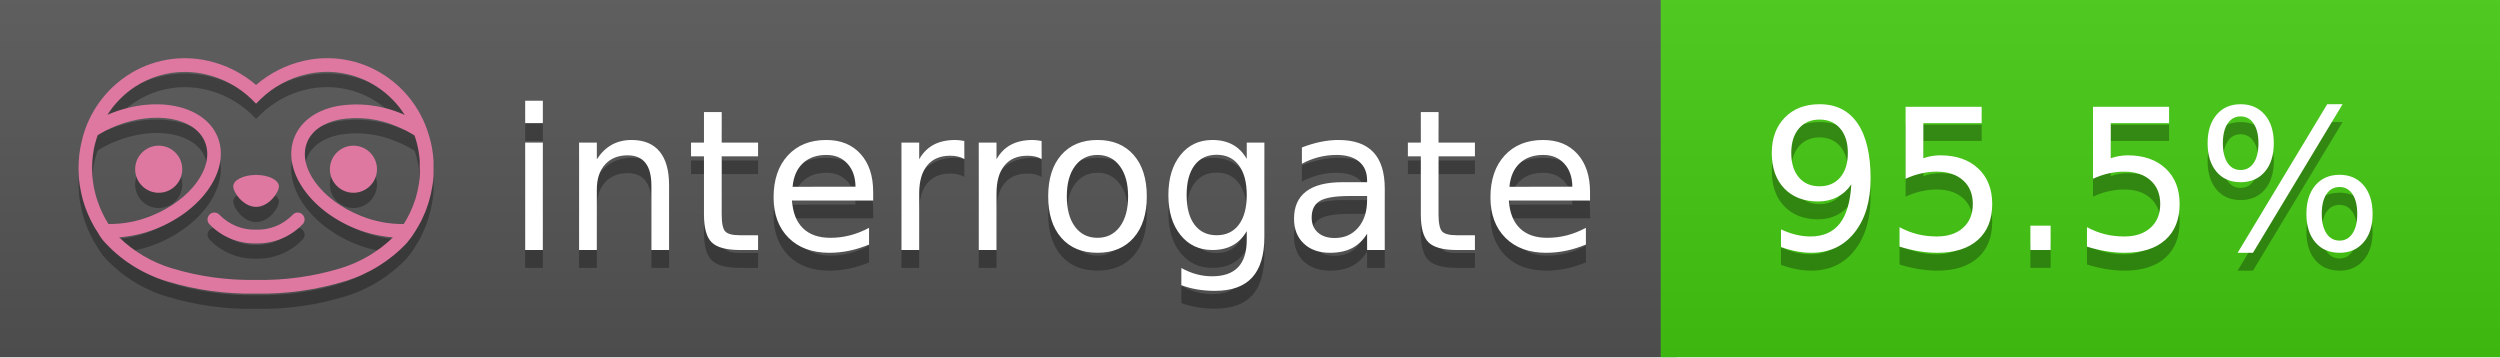
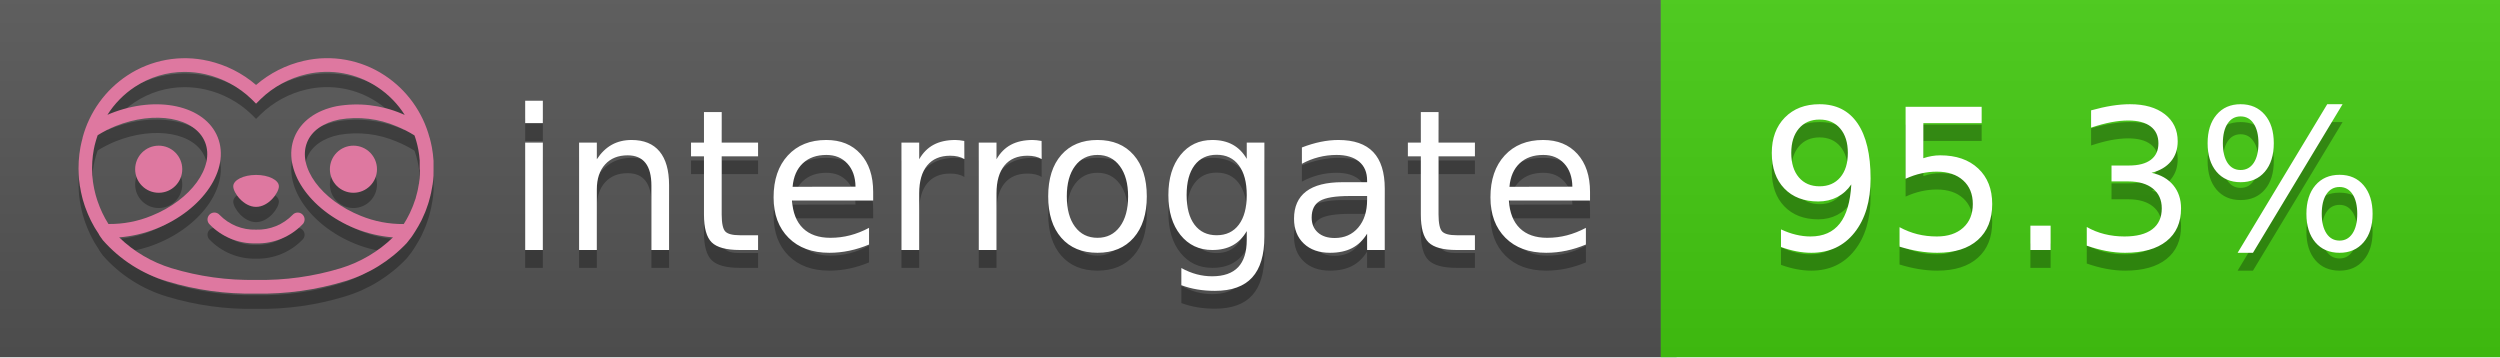
<svg xmlns="http://www.w3.org/2000/svg" width="140" height="20" viewBox="0 0 140 20" version="1.1" xml:space="preserve" style="fill-rule:evenodd;clip-rule:evenodd;stroke-linejoin:round;stroke-miterlimit:2;">
  <g transform="matrix(1,0,0,1,22,0)">
    <g id="backgrounds" transform="matrix(1.32789,0,0,1,-22.3892,0)">
      <rect x="0" y="0" width="71" height="20" style="fill:rgb(85,85,85);" />
    </g>
    <rect x="71" y="0" width="47" height="20" data-interrogate="color" style="fill:#4c1" />
    <g transform="matrix(1.19746,0,0,1,-22.3744,-4.85723e-16)">
      <rect x="0" y="0" width="118" height="20" style="fill:url(#_Linear1);" />
    </g>
  </g>
  <g fill="#fff" text-anchor="middle" font-family="DejaVu Sans,Verdana,Geneva,sans-serif" font-size="110">
    <text x="590" y="150" fill="#010101" fill-opacity=".3" transform="scale(.1)" textLength="610">interrogate</text>
    <text x="590" y="140" transform="scale(.1)" textLength="610">interrogate</text>
-     <text x="1160" y="150" fill="#010101" fill-opacity=".3" transform="scale(.1)" textLength="370" data-interrogate="result">95.5%</text>
-     <text x="1160" y="140" transform="scale(.1)" textLength="370" data-interrogate="result">95.5%</text>
+     <text x="1160" y="150" fill="#010101" fill-opacity=".3" transform="scale(.1)" textLength="370" data-interrogate="result">95.3%</text>
+     <text x="1160" y="140" transform="scale(.1)" textLength="370" data-interrogate="result">95.3%</text>
  </g>
  <g id="logo-shadow" transform="matrix(0.854876,0,0,0.854876,-6.73514,1.732)">
    <g transform="matrix(0.299012,0,0,0.299012,9.70229,-6.68582)">
      <path d="M50,64.25C52.76,64.25 55,61.13 55,59.75C55,58.37 52.76,57.25 50,57.25C47.24,57.25 45,58.37 45,59.75C45,61.13 47.24,64.25 50,64.25Z" style="fill:rgb(1,1,1);fill-opacity:0.3;fill-rule:nonzero;" />
    </g>
    <g transform="matrix(0.299012,0,0,0.299012,9.70229,-6.68582)">
      <path d="M88,49.05C86.506,43.475 83.018,38.638 78.2,35.46C72.969,32.002 66.539,30.844 60.43,32.26C56.576,33.145 52.995,34.958 50,37.54C46.998,34.958 43.411,33.149 39.55,32.27C33.441,30.853 27.011,32.011 21.78,35.47C16.97,38.652 13.489,43.489 12,49.06L12,49.13C11.82,49.79 11.66,50.46 11.53,51.13C11.146,53.207 11.021,55.323 11.16,57.43C11.16,58.03 11.26,58.63 11.34,59.23C11.34,59.51 11.43,59.79 11.48,60.07C11.53,60.35 11.58,60.68 11.64,60.98C11.7,61.28 11.8,61.69 11.89,62.05C11.98,62.41 11.99,62.47 12.05,62.68C12.16,63.07 12.28,63.46 12.41,63.84L12.58,64.34C12.72,64.74 12.88,65.14 13.04,65.53L13.23,65.98C13.403,66.373 13.583,66.767 13.77,67.16L13.99,67.59C14.19,67.97 14.39,68.35 14.61,68.73L14.87,69.15C15.1,69.52 15.33,69.89 15.58,70.26L15.58,70.32L15.99,70.93C16.14,71.14 16.29,71.36 16.45,71.57C20.206,75.83 25.086,78.95 30.53,80.57C36.839,82.48 43.41,83.385 50,83.25C56.599,83.374 63.177,82.456 69.49,80.53C74.644,78.978 79.303,76.102 83,72.19C83.34,71.78 83.65,71.35 84,70.92L84.18,70.66L84.33,70.44L84.41,70.32C84.55,70.12 84.67,69.9 84.81,69.7C85.07,69.3 85.32,68.89 85.55,68.48C85.78,68.07 86.02,67.65 86.23,67.22C86.31,67.05 86.39,66.88 86.47,66.7C86.67,66.28 86.85,65.87 87.03,65.44L87.23,64.92C87.397,64.487 87.55,64.05 87.69,63.61L87.85,63.09C87.98,62.64 88.1,62.19 88.21,61.74C88.21,61.57 88.3,61.39 88.33,61.22C88.43,60.75 88.52,60.22 88.6,59.79C88.6,59.64 88.66,59.49 88.68,59.33C88.77,58.71 88.84,58.08 88.88,57.45L88.88,54.17C88.817,53.164 88.693,52.162 88.51,51.17C88.38,50.5 88.23,49.84 88.05,49.17L88,49.05ZM85.89,56.44L85.89,57.23C85.89,57.78 85.79,58.32 85.72,58.86C85.72,59.01 85.72,59.15 85.65,59.3C85.59,59.7 85.51,60.11 85.43,60.51L85.32,60.99C85.23,61.38 85.12,61.77 85.01,62.16C85.01,62.31 84.93,62.46 84.88,62.6C84.74,63.04 84.59,63.47 84.42,63.9L84.27,64.28C84.1,64.71 83.91,65.14 83.71,65.56C83.51,65.98 83.43,66.12 83.28,66.4L83.01,66.91C82.83,67.223 82.643,67.537 82.45,67.85L82.35,68.01C79.121,68.047 75.918,67.434 72.93,66.21C64.27,62.74 59,55.52 61.18,50.11C62.18,47.6 64.7,45.82 68.26,45.11C72.489,44.395 76.835,44.908 80.78,46.59C82.141,47.144 83.453,47.813 84.7,48.59C84.76,48.76 84.82,48.93 84.88,49.1C84.94,49.27 85.05,49.63 85.12,49.9C85.28,50.5 85.44,51.1 85.55,51.73C85.691,52.507 85.792,53.292 85.85,54.08L85.85,55.89C85.85,56.12 85.91,56.25 85.91,56.45L85.89,56.44ZM17.66,68C16.668,66.435 15.869,64.756 15.28,63L15.17,62.68C15.06,62.35 14.96,62.01 14.87,61.68C14.823,61.493 14.777,61.31 14.73,61.13C14.66,60.84 14.59,60.55 14.53,60.27C14.47,59.99 14.43,59.72 14.38,59.44C14.33,59.16 14.3,59 14.27,58.78C14.2,58.27 14.15,57.78 14.11,57.23L14.11,57.03C14.008,55.236 14.122,53.437 14.45,51.67C14.56,51.06 14.71,50.46 14.88,49.87C14.96,49.59 15.04,49.32 15.13,49.05C15.22,48.78 15.24,48.72 15.3,48.55C16.548,47.774 17.859,47.105 19.22,46.55C27.86,43.09 36.65,44.67 38.82,50.08C40.99,55.49 35.73,62.74 27.09,66.2C24.101,67.431 20.893,68.043 17.66,68ZM68.57,77.68C62.554,79.508 56.287,80.376 50,80.25C43.737,80.37 37.495,79.506 31.5,77.69C27.185,76.38 23.243,74.062 20,70.93C22.815,70.706 25.58,70.055 28.2,69C38.37,64.92 44.39,56 41.6,49C38.81,42 28.27,39.72 18.1,43.8L17.43,44.09C18.973,41.648 21.019,39.561 23.43,37.97C26.671,35.824 30.473,34.68 34.36,34.68C35.884,34.681 37.404,34.852 38.89,35.19C42.694,36.049 46.191,37.935 49,40.64L50,41.64L51,40.64C53.797,37.937 57.279,36.049 61.07,35.18C66.402,33.947 72.014,34.968 76.57,38C78.98,39.588 81.026,41.671 82.57,44.11L81.9,43.82C77.409,41.921 72.464,41.355 67.66,42.19C63.08,43.12 59.79,45.54 58.39,49.02C55.6,55.97 61.62,64.94 71.79,69.02C74.414,70.07 77.182,70.714 80,70.93C76.776,74.05 72.859,76.363 68.57,77.68Z" style="fill:rgb(1,1,1);fill-opacity:0.3;fill-rule:nonzero;" />
    </g>
    <g transform="matrix(0.299012,0,0,0.299012,9.70229,-6.68582)">
      <circle cx="71.33" cy="56" r="5.16" style="fill:rgb(1,1,1);fill-opacity:0.3;" />
    </g>
    <g transform="matrix(0.299012,0,0,0.299012,9.70229,-6.68582)">
      <circle cx="28.67" cy="56" r="5.16" style="fill:rgb(1,1,1);fill-opacity:0.3;" />
    </g>
    <g transform="matrix(0.299012,0,0,0.299012,9.70229,-6.68582)">
      <path d="M58,66C55.912,68.161 53.003,69.339 50,69.24C46.997,69.339 44.088,68.161 42,66C41.714,65.677 41.302,65.491 40.87,65.491C40.042,65.491 39.361,66.172 39.361,67C39.361,67.368 39.496,67.724 39.74,68C42.403,70.804 46.134,72.35 50,72.25C53.862,72.347 57.59,70.802 60.25,68C60.495,67.725 60.63,67.369 60.63,67C60.63,66.174 59.951,65.495 59.125,65.495C58.695,65.495 58.285,65.679 58,66Z" style="fill:rgb(1,1,1);fill-opacity:0.3;fill-rule:nonzero;" />
    </g>
  </g>
  <g id="logo-pink" transform="matrix(0.854876,0,0,0.854876,-6.73514,0.877124)">
    <g transform="matrix(0.299012,0,0,0.299012,9.70229,-6.68582)">
      <path d="M50,64.25C52.76,64.25 55,61.13 55,59.75C55,58.37 52.76,57.25 50,57.25C47.24,57.25 45,58.37 45,59.75C45,61.13 47.24,64.25 50,64.25Z" style="fill:rgb(222,120,160);fill-rule:nonzero;" />
    </g>
    <g transform="matrix(0.299012,0,0,0.299012,9.70229,-6.68582)">
      <path d="M88,49.05C86.506,43.475 83.018,38.638 78.2,35.46C72.969,32.002 66.539,30.844 60.43,32.26C56.576,33.145 52.995,34.958 50,37.54C46.998,34.958 43.411,33.149 39.55,32.27C33.441,30.853 27.011,32.011 21.78,35.47C16.97,38.652 13.489,43.489 12,49.06L12,49.13C11.82,49.79 11.66,50.46 11.53,51.13C11.146,53.207 11.021,55.323 11.16,57.43C11.16,58.03 11.26,58.63 11.34,59.23C11.34,59.51 11.43,59.79 11.48,60.07C11.53,60.35 11.58,60.68 11.64,60.98C11.7,61.28 11.8,61.69 11.89,62.05C11.98,62.41 11.99,62.47 12.05,62.68C12.16,63.07 12.28,63.46 12.41,63.84L12.58,64.34C12.72,64.74 12.88,65.14 13.04,65.53L13.23,65.98C13.403,66.373 13.583,66.767 13.77,67.16L13.99,67.59C14.19,67.97 14.39,68.35 14.61,68.73L14.87,69.15C15.1,69.52 15.33,69.89 15.58,70.26L15.58,70.32L15.99,70.93C16.14,71.14 16.29,71.36 16.45,71.57C20.206,75.83 25.086,78.95 30.53,80.57C36.839,82.48 43.41,83.385 50,83.25C56.599,83.374 63.177,82.456 69.49,80.53C74.644,78.978 79.303,76.102 83,72.19C83.34,71.78 83.65,71.35 84,70.92L84.18,70.66L84.33,70.44L84.41,70.32C84.55,70.12 84.67,69.9 84.81,69.7C85.07,69.3 85.32,68.89 85.55,68.48C85.78,68.07 86.02,67.65 86.23,67.22C86.31,67.05 86.39,66.88 86.47,66.7C86.67,66.28 86.85,65.87 87.03,65.44L87.23,64.92C87.397,64.487 87.55,64.05 87.69,63.61L87.85,63.09C87.98,62.64 88.1,62.19 88.21,61.74C88.21,61.57 88.3,61.39 88.33,61.22C88.43,60.75 88.52,60.22 88.6,59.79C88.6,59.64 88.66,59.49 88.68,59.33C88.77,58.71 88.84,58.08 88.88,57.45L88.88,54.17C88.817,53.164 88.693,52.162 88.51,51.17C88.38,50.5 88.23,49.84 88.05,49.17L88,49.05ZM85.89,56.44L85.89,57.23C85.89,57.78 85.79,58.32 85.72,58.86C85.72,59.01 85.72,59.15 85.65,59.3C85.59,59.7 85.51,60.11 85.43,60.51L85.32,60.99C85.23,61.38 85.12,61.77 85.01,62.16C85.01,62.31 84.93,62.46 84.88,62.6C84.74,63.04 84.59,63.47 84.42,63.9L84.27,64.28C84.1,64.71 83.91,65.14 83.71,65.56C83.51,65.98 83.43,66.12 83.28,66.4L83.01,66.91C82.83,67.223 82.643,67.537 82.45,67.85L82.35,68.01C79.121,68.047 75.918,67.434 72.93,66.21C64.27,62.74 59,55.52 61.18,50.11C62.18,47.6 64.7,45.82 68.26,45.11C72.489,44.395 76.835,44.908 80.78,46.59C82.141,47.144 83.453,47.813 84.7,48.59C84.76,48.76 84.82,48.93 84.88,49.1C84.94,49.27 85.05,49.63 85.12,49.9C85.28,50.5 85.44,51.1 85.55,51.73C85.691,52.507 85.792,53.292 85.85,54.08L85.85,55.89C85.85,56.12 85.91,56.25 85.91,56.45L85.89,56.44ZM17.66,68C16.668,66.435 15.869,64.756 15.28,63L15.17,62.68C15.06,62.35 14.96,62.01 14.87,61.68C14.823,61.493 14.777,61.31 14.73,61.13C14.66,60.84 14.59,60.55 14.53,60.27C14.47,59.99 14.43,59.72 14.38,59.44C14.33,59.16 14.3,59 14.27,58.78C14.2,58.27 14.15,57.78 14.11,57.23L14.11,57.03C14.008,55.236 14.122,53.437 14.45,51.67C14.56,51.06 14.71,50.46 14.88,49.87C14.96,49.59 15.04,49.32 15.13,49.05C15.22,48.78 15.24,48.72 15.3,48.55C16.548,47.774 17.859,47.105 19.22,46.55C27.86,43.09 36.65,44.67 38.82,50.08C40.99,55.49 35.73,62.74 27.09,66.2C24.101,67.431 20.893,68.043 17.66,68ZM68.57,77.68C62.554,79.508 56.287,80.376 50,80.25C43.737,80.37 37.495,79.506 31.5,77.69C27.185,76.38 23.243,74.062 20,70.93C22.815,70.706 25.58,70.055 28.2,69C38.37,64.92 44.39,56 41.6,49C38.81,42 28.27,39.72 18.1,43.8L17.43,44.09C18.973,41.648 21.019,39.561 23.43,37.97C26.671,35.824 30.473,34.68 34.36,34.68C35.884,34.681 37.404,34.852 38.89,35.19C42.694,36.049 46.191,37.935 49,40.64L50,41.64L51,40.64C53.797,37.937 57.279,36.049 61.07,35.18C66.402,33.947 72.014,34.968 76.57,38C78.98,39.588 81.026,41.671 82.57,44.11L81.9,43.82C77.409,41.921 72.464,41.355 67.66,42.19C63.08,43.12 59.79,45.54 58.39,49.02C55.6,55.97 61.62,64.94 71.79,69.02C74.414,70.07 77.182,70.714 80,70.93C76.776,74.05 72.859,76.363 68.57,77.68Z" style="fill:rgb(222,120,160);fill-rule:nonzero;" />
    </g>
    <g transform="matrix(0.299012,0,0,0.299012,9.70229,-6.68582)">
      <circle cx="71.33" cy="56" r="5.16" style="fill:rgb(222,120,160);" />
    </g>
    <g transform="matrix(0.299012,0,0,0.299012,9.70229,-6.68582)">
      <circle cx="28.67" cy="56" r="5.16" style="fill:rgb(222,120,160);" />
    </g>
    <g transform="matrix(0.299012,0,0,0.299012,9.70229,-6.68582)">
      <path d="M58,66C55.912,68.161 53.003,69.339 50,69.24C46.997,69.339 44.088,68.161 42,66C41.714,65.677 41.302,65.491 40.87,65.491C40.042,65.491 39.361,66.172 39.361,67C39.361,67.368 39.496,67.724 39.74,68C42.403,70.804 46.134,72.35 50,72.25C53.862,72.347 57.59,70.802 60.25,68C60.495,67.725 60.63,67.369 60.63,67C60.63,66.174 59.951,65.495 59.125,65.495C58.695,65.495 58.285,65.679 58,66Z" style="fill:rgb(222,120,160);fill-rule:nonzero;" />
    </g>
  </g>
  <defs>
    <linearGradient id="_Linear1" x1="0" y1="0" x2="1" y2="0" gradientUnits="userSpaceOnUse" gradientTransform="matrix(1.22465e-15,20,-20,1.22465e-15,0,0)">
      <stop offset="0" style="stop-color:rgb(187,187,187);stop-opacity:0.1" />
      <stop offset="1" style="stop-color:black;stop-opacity:0.1" />
    </linearGradient>
  </defs>
</svg>
